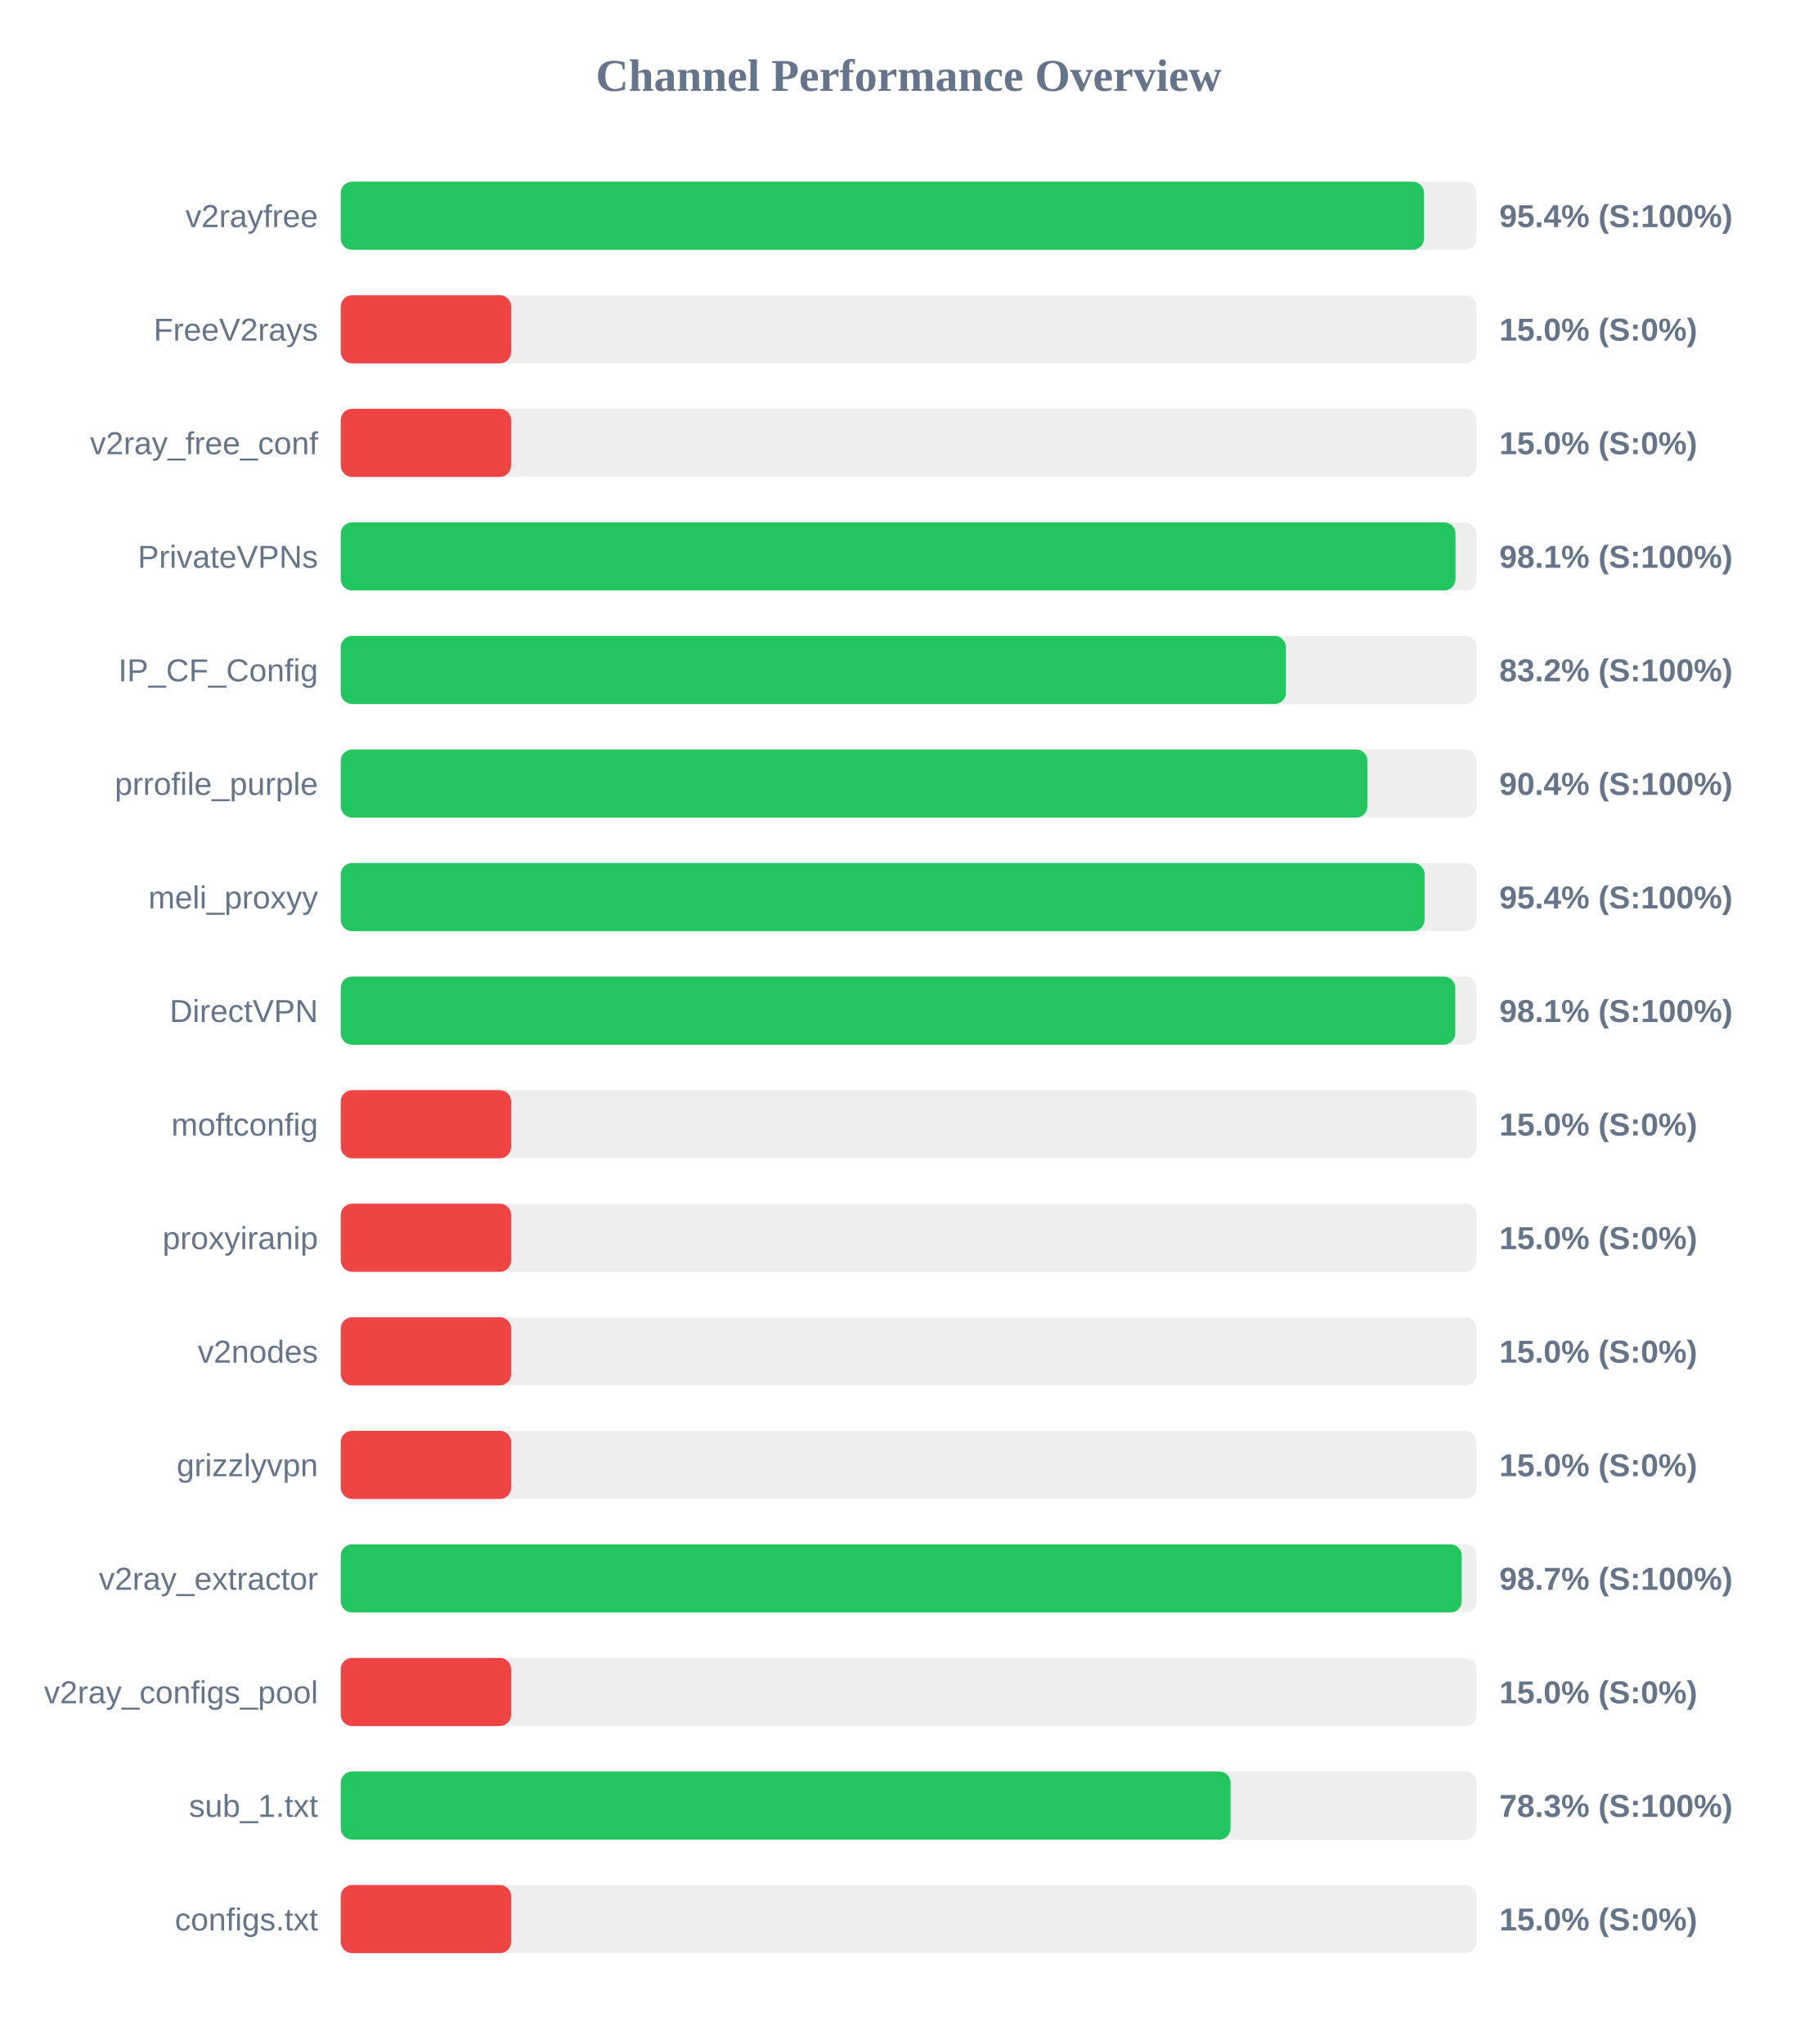
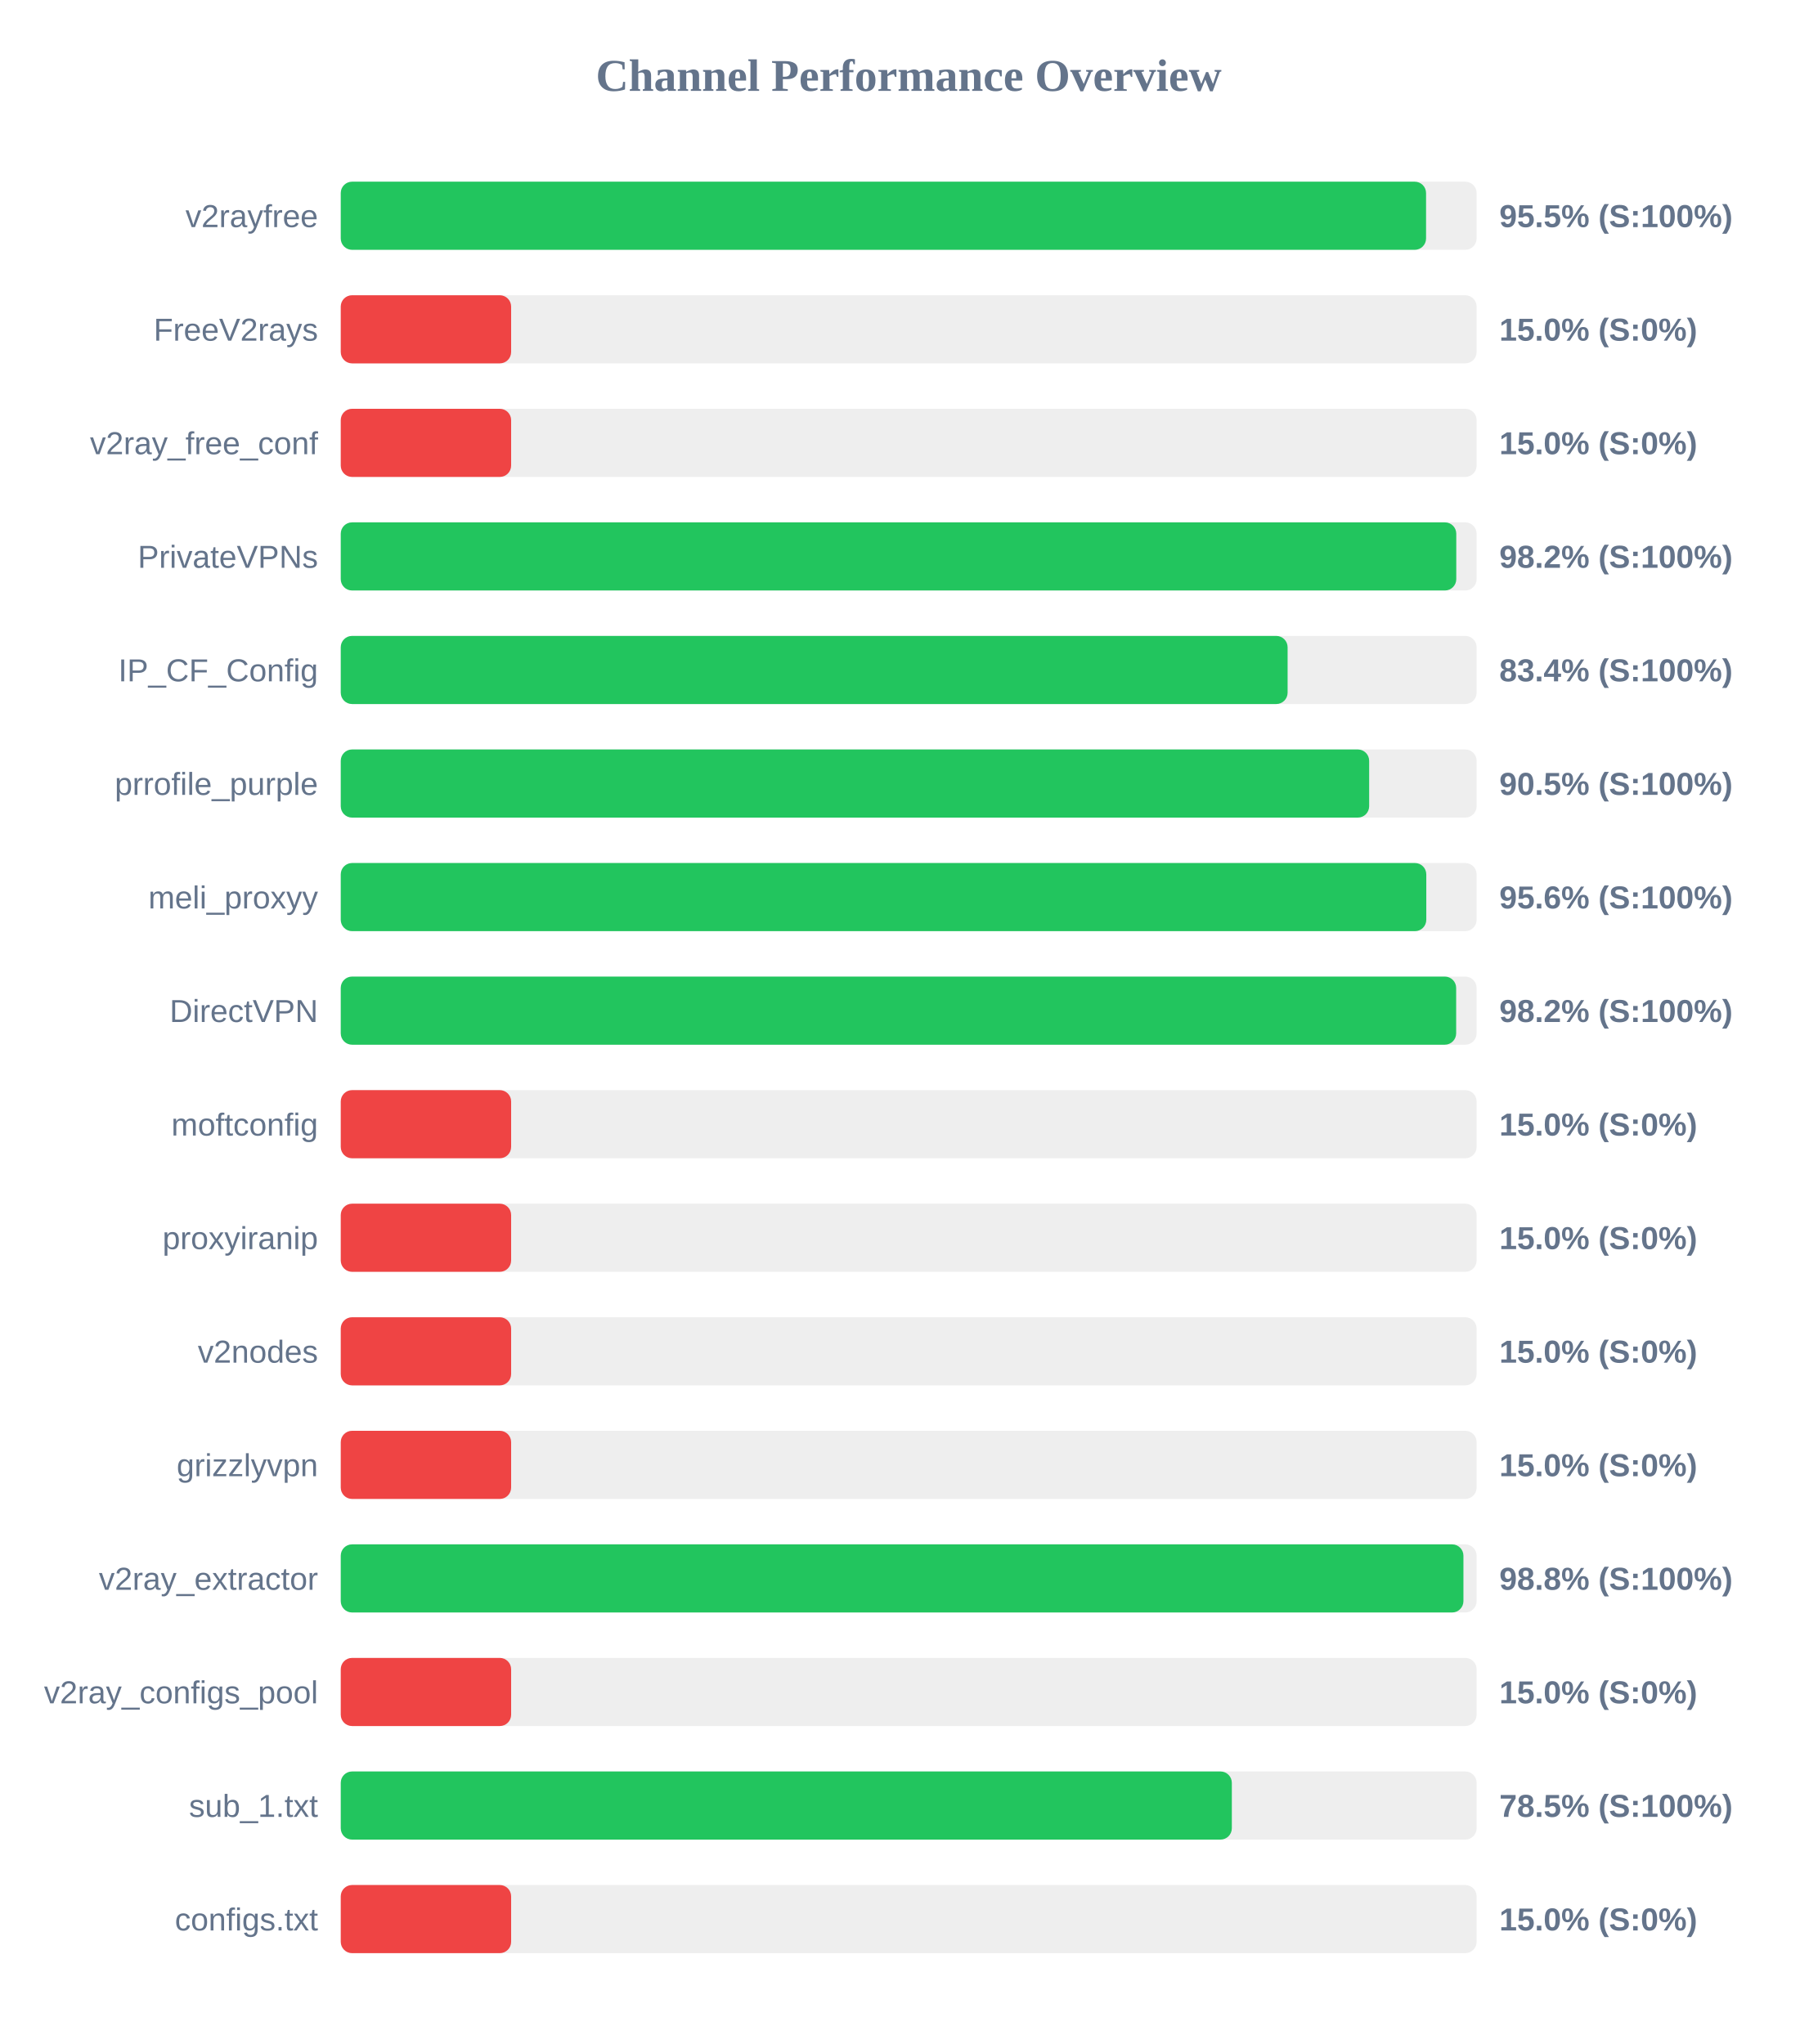
<svg xmlns="http://www.w3.org/2000/svg" width="800" height="900" version="1.1">
  <style>
        .row { font: 14px Arial; fill: #64748b; }
        .score { font: bold 14px Arial; fill: #64748b; }
    </style>
  <text x="400" y="40" text-anchor="middle" font-size="20px" font-weight="bold" fill="#64748b">Channel Performance Overview</text>
  <rect x="150" y="80" width="500" height="30" fill="#eee" rx="5" />
-   <rect x="150" y="80" width="476.85" height="30" fill="#22c55e" rx="5" />
+   <rect x="150" y="80" width="477.75" height="30" fill="#22c55e" rx="5" />
  <text x="140" y="100" text-anchor="end" class="row">v2rayfree</text>
-   <text x="660" y="100" text-anchor="start" class="score">95.4% (S:100%)</text>
+   <text x="660" y="100" text-anchor="start" class="score">95.5% (S:100%)</text>
  <rect x="150" y="130" width="500" height="30" fill="#eee" rx="5" />
  <rect x="150" y="130" width="75.0" height="30" fill="#ef4444" rx="5" />
  <text x="140" y="150" text-anchor="end" class="row">FreeV2rays</text>
  <text x="660" y="150" text-anchor="start" class="score">15.0% (S:0%)</text>
  <rect x="150" y="180" width="500" height="30" fill="#eee" rx="5" />
  <rect x="150" y="180" width="75.0" height="30" fill="#ef4444" rx="5" />
  <text x="140" y="200" text-anchor="end" class="row">v2ray_free_conf</text>
  <text x="660" y="200" text-anchor="start" class="score">15.0% (S:0%)</text>
  <rect x="150" y="230" width="500" height="30" fill="#eee" rx="5" />
-   <rect x="150" y="230" width="490.7" height="30" fill="#22c55e" rx="5" />
+   <rect x="150" y="230" width="491.05" height="30" fill="#22c55e" rx="5" />
  <text x="140" y="250" text-anchor="end" class="row">PrivateVPNs</text>
-   <text x="660" y="250" text-anchor="start" class="score">98.1% (S:100%)</text>
+   <text x="660" y="250" text-anchor="start" class="score">98.2% (S:100%)</text>
  <rect x="150" y="280" width="500" height="30" fill="#eee" rx="5" />
-   <rect x="150" y="280" width="416.05" height="30" fill="#22c55e" rx="5" />
+   <rect x="150" y="280" width="416.8" height="30" fill="#22c55e" rx="5" />
  <text x="140" y="300" text-anchor="end" class="row">IP_CF_Config</text>
-   <text x="660" y="300" text-anchor="start" class="score">83.2% (S:100%)</text>
+   <text x="660" y="300" text-anchor="start" class="score">83.4% (S:100%)</text>
  <rect x="150" y="330" width="500" height="30" fill="#eee" rx="5" />
-   <rect x="150" y="330" width="451.95" height="30" fill="#22c55e" rx="5" />
+   <rect x="150" y="330" width="452.7" height="30" fill="#22c55e" rx="5" />
  <text x="140" y="350" text-anchor="end" class="row">prrofile_purple</text>
-   <text x="660" y="350" text-anchor="start" class="score">90.4% (S:100%)</text>
+   <text x="660" y="350" text-anchor="start" class="score">90.5% (S:100%)</text>
  <rect x="150" y="380" width="500" height="30" fill="#eee" rx="5" />
-   <rect x="150" y="380" width="477.1" height="30" fill="#22c55e" rx="5" />
+   <rect x="150" y="380" width="477.85" height="30" fill="#22c55e" rx="5" />
  <text x="140" y="400" text-anchor="end" class="row">meli_proxyy</text>
-   <text x="660" y="400" text-anchor="start" class="score">95.4% (S:100%)</text>
+   <text x="660" y="400" text-anchor="start" class="score">95.6% (S:100%)</text>
  <rect x="150" y="430" width="500" height="30" fill="#eee" rx="5" />
-   <rect x="150" y="430" width="490.6" height="30" fill="#22c55e" rx="5" />
+   <rect x="150" y="430" width="491.0" height="30" fill="#22c55e" rx="5" />
  <text x="140" y="450" text-anchor="end" class="row">DirectVPN</text>
-   <text x="660" y="450" text-anchor="start" class="score">98.1% (S:100%)</text>
+   <text x="660" y="450" text-anchor="start" class="score">98.2% (S:100%)</text>
  <rect x="150" y="480" width="500" height="30" fill="#eee" rx="5" />
  <rect x="150" y="480" width="75.0" height="30" fill="#ef4444" rx="5" />
  <text x="140" y="500" text-anchor="end" class="row">moftconfig</text>
  <text x="660" y="500" text-anchor="start" class="score">15.0% (S:0%)</text>
  <rect x="150" y="530" width="500" height="30" fill="#eee" rx="5" />
  <rect x="150" y="530" width="75.0" height="30" fill="#ef4444" rx="5" />
  <text x="140" y="550" text-anchor="end" class="row">proxyiranip</text>
  <text x="660" y="550" text-anchor="start" class="score">15.0% (S:0%)</text>
  <rect x="150" y="580" width="500" height="30" fill="#eee" rx="5" />
  <rect x="150" y="580" width="75.0" height="30" fill="#ef4444" rx="5" />
  <text x="140" y="600" text-anchor="end" class="row">v2nodes</text>
  <text x="660" y="600" text-anchor="start" class="score">15.0% (S:0%)</text>
  <rect x="150" y="630" width="500" height="30" fill="#eee" rx="5" />
  <rect x="150" y="630" width="75.0" height="30" fill="#ef4444" rx="5" />
  <text x="140" y="650" text-anchor="end" class="row">grizzlyvpn</text>
  <text x="660" y="650" text-anchor="start" class="score">15.0% (S:0%)</text>
  <rect x="150" y="680" width="500" height="30" fill="#eee" rx="5" />
-   <rect x="150" y="680" width="493.45" height="30" fill="#22c55e" rx="5" />
+   <rect x="150" y="680" width="494.2" height="30" fill="#22c55e" rx="5" />
  <text x="140" y="700" text-anchor="end" class="row">v2ray_extractor</text>
-   <text x="660" y="700" text-anchor="start" class="score">98.7% (S:100%)</text>
+   <text x="660" y="700" text-anchor="start" class="score">98.8% (S:100%)</text>
  <rect x="150" y="730" width="500" height="30" fill="#eee" rx="5" />
  <rect x="150" y="730" width="75.0" height="30" fill="#ef4444" rx="5" />
  <text x="140" y="750" text-anchor="end" class="row">v2ray_configs_pool</text>
  <text x="660" y="750" text-anchor="start" class="score">15.0% (S:0%)</text>
  <rect x="150" y="780" width="500" height="30" fill="#eee" rx="5" />
-   <rect x="150" y="780" width="391.7" height="30" fill="#22c55e" rx="5" />
+   <rect x="150" y="780" width="392.25" height="30" fill="#22c55e" rx="5" />
  <text x="140" y="800" text-anchor="end" class="row">sub_1.txt</text>
-   <text x="660" y="800" text-anchor="start" class="score">78.3% (S:100%)</text>
+   <text x="660" y="800" text-anchor="start" class="score">78.5% (S:100%)</text>
  <rect x="150" y="830" width="500" height="30" fill="#eee" rx="5" />
  <rect x="150" y="830" width="75.0" height="30" fill="#ef4444" rx="5" />
  <text x="140" y="850" text-anchor="end" class="row">configs.txt</text>
  <text x="660" y="850" text-anchor="start" class="score">15.0% (S:0%)</text>
</svg>
